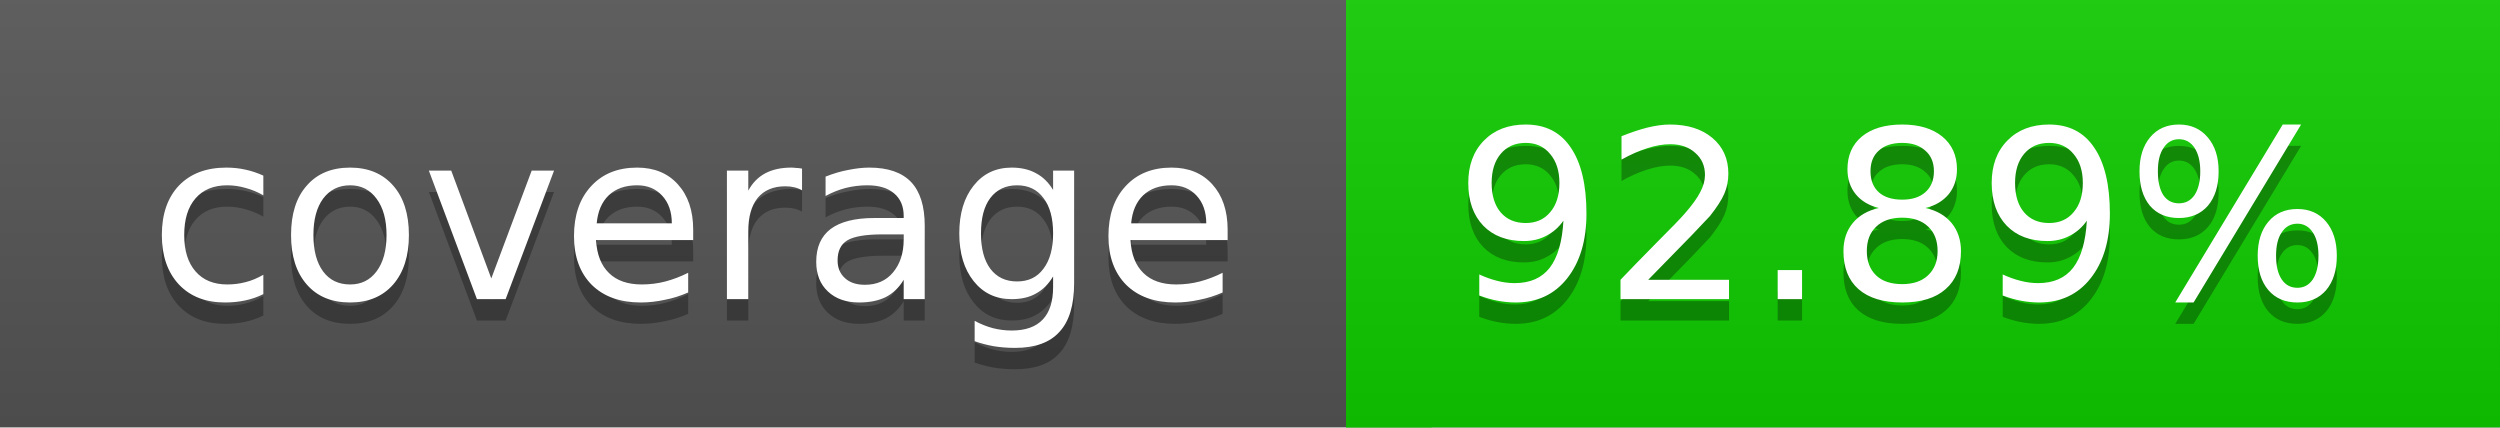
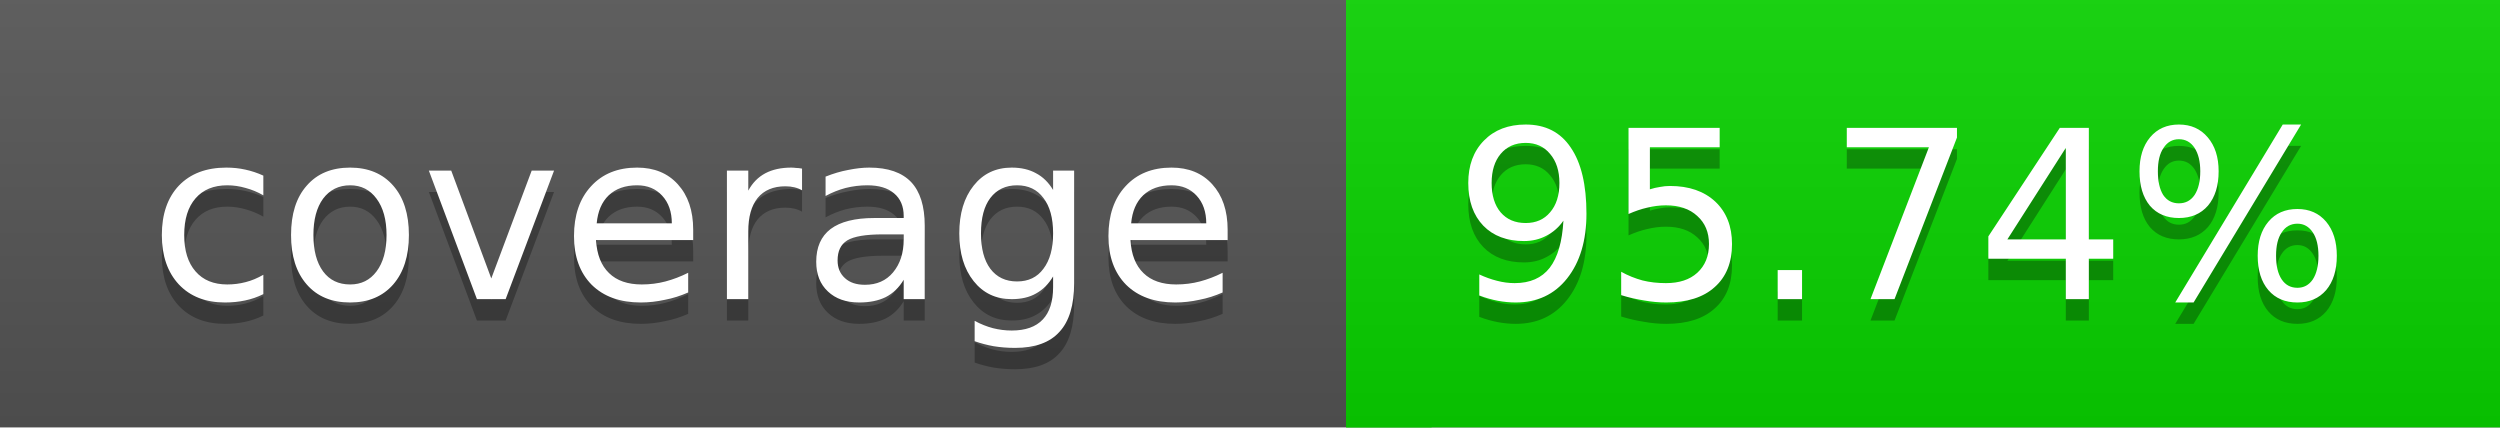
<svg xmlns="http://www.w3.org/2000/svg" width="117" height="20">
  <linearGradient id="a" x2="0" y2="100%">
    <stop offset="0" stop-color="#bbb" stop-opacity=".1" />
    <stop offset="1" stop-opacity=".1" />
  </linearGradient>
  <rect rx="0" width="117" height="20" fill="#555" />
-   <rect rx="0" x="63" width="54" height="20" fill="#10cd00" />
-   <path fill="#10cd00" d="M63 0h4v20h-4z" />
+   <rect rx="0" x="63" width="54" height="20" fill="#09d400" />
+   <path fill="#09d400" d="M63 0h4v20h-4z" />
  <rect rx="0" width="117" height="20" fill="url(#a)" />
  <g fill="#fff" text-anchor="middle" font-family="DejaVu Sans,Verdana,Geneva,sans-serif" font-size="11">
    <text x="32.5" y="15" fill="#010101" fill-opacity=".3">coverage</text>
    <text x="32.5" y="14">coverage</text>
-     <text x="89" y="15" fill="#010101" fill-opacity=".3">92.89%</text>
-     <text x="89" y="14">92.89%</text>
+     <text x="89" y="15" fill="#010101" fill-opacity=".3">95.74%</text>
+     <text x="89" y="14">95.74%</text>
  </g>
</svg>
